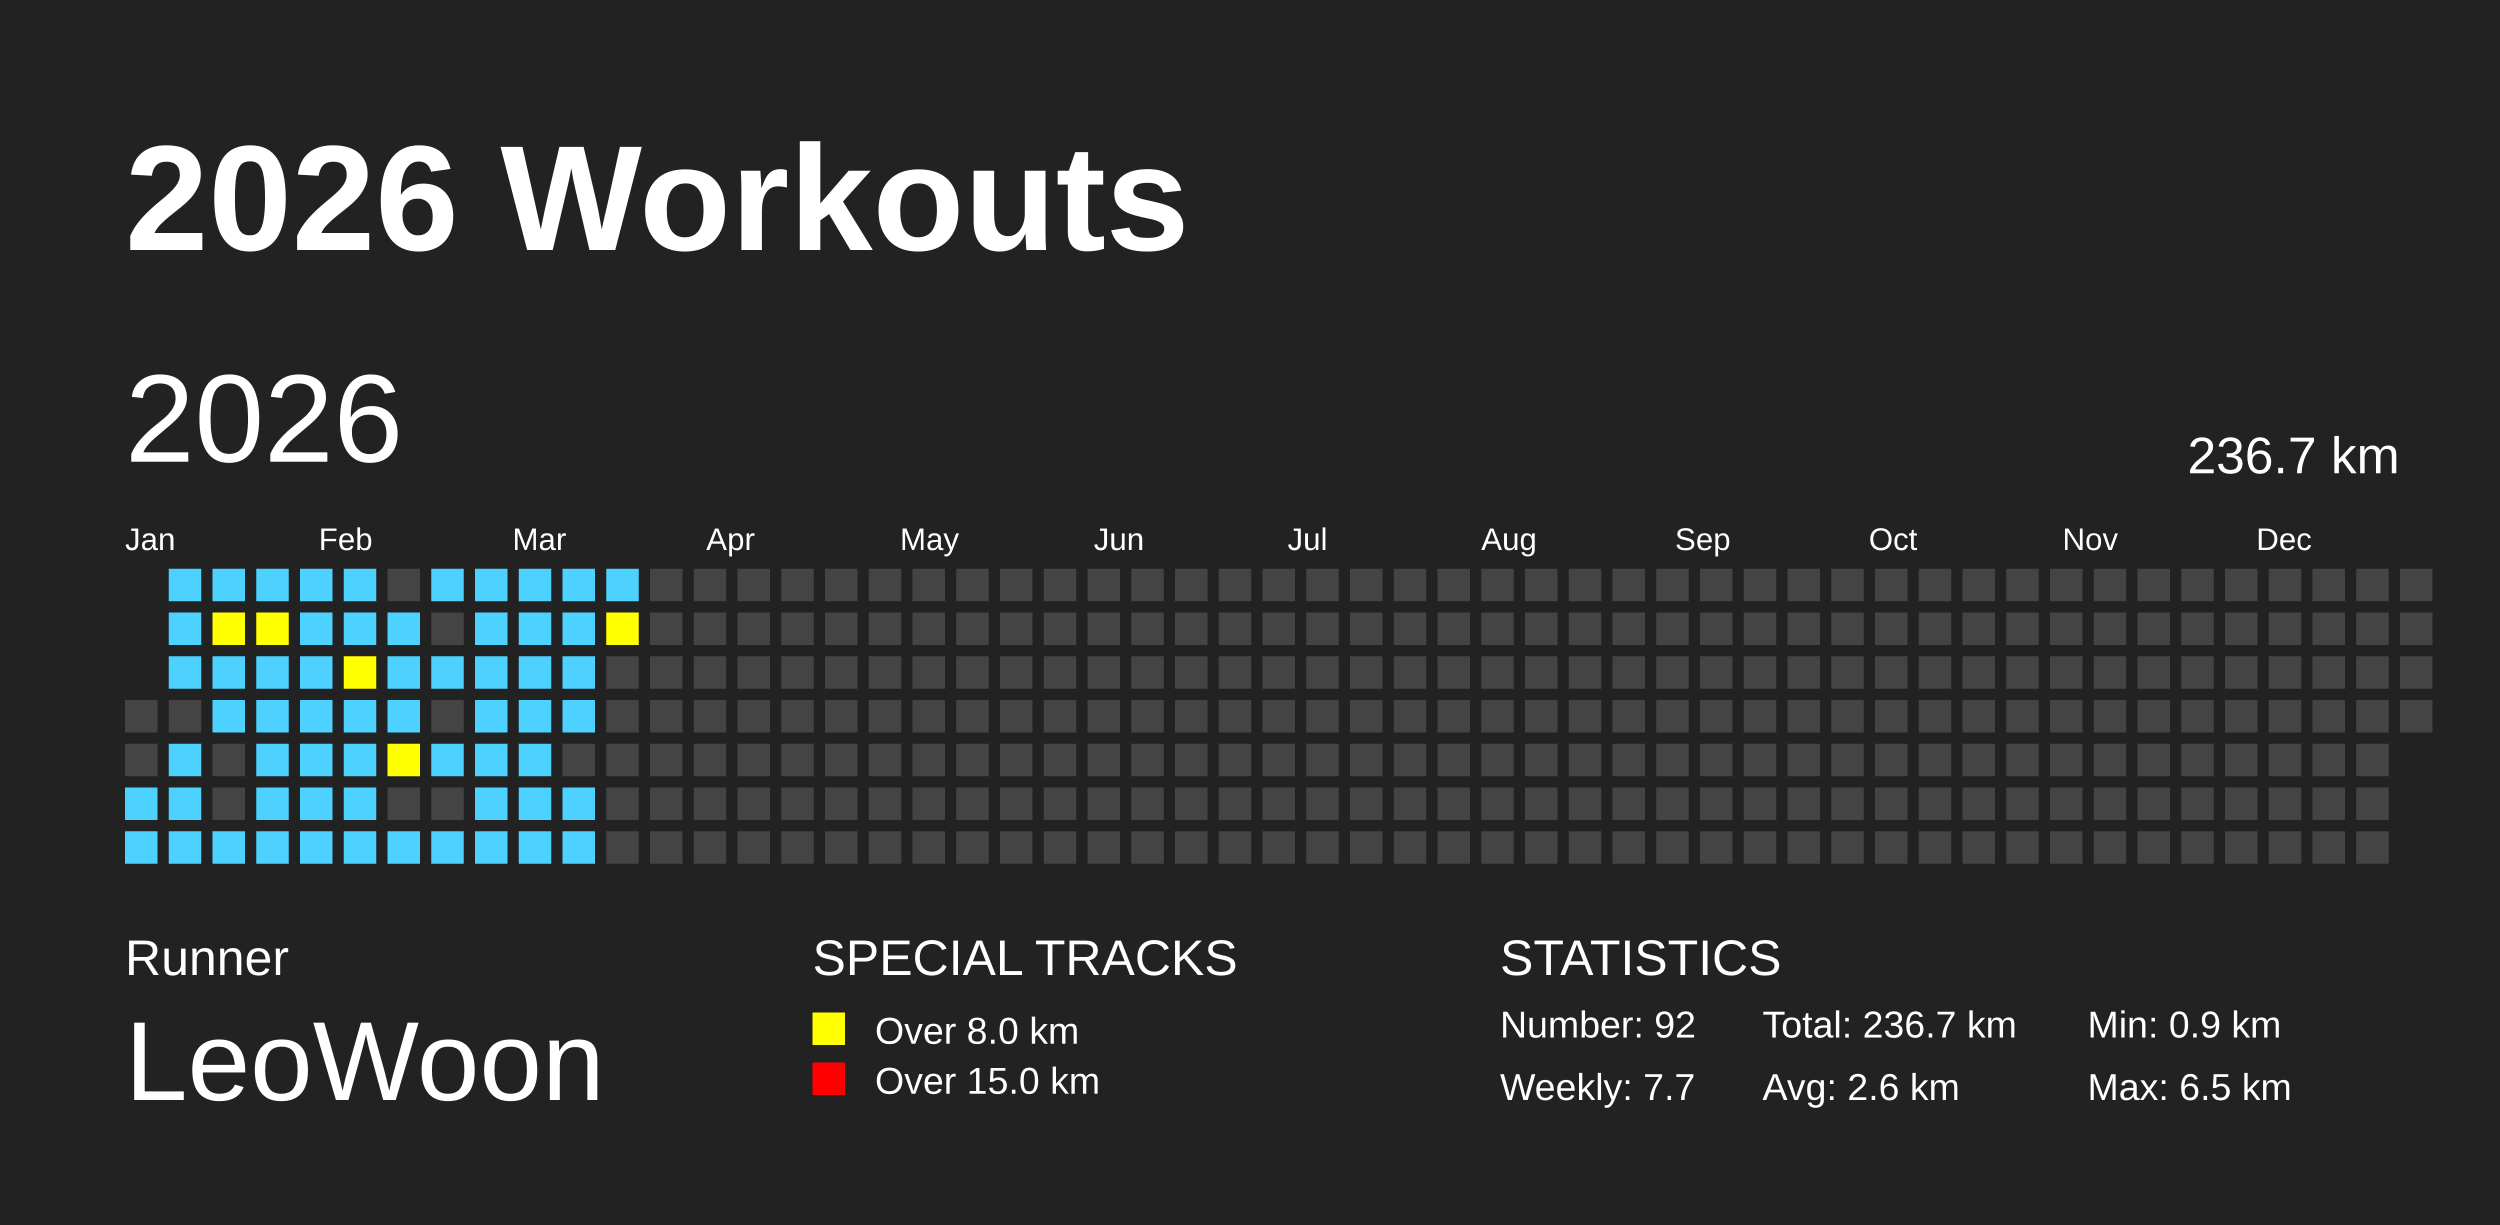
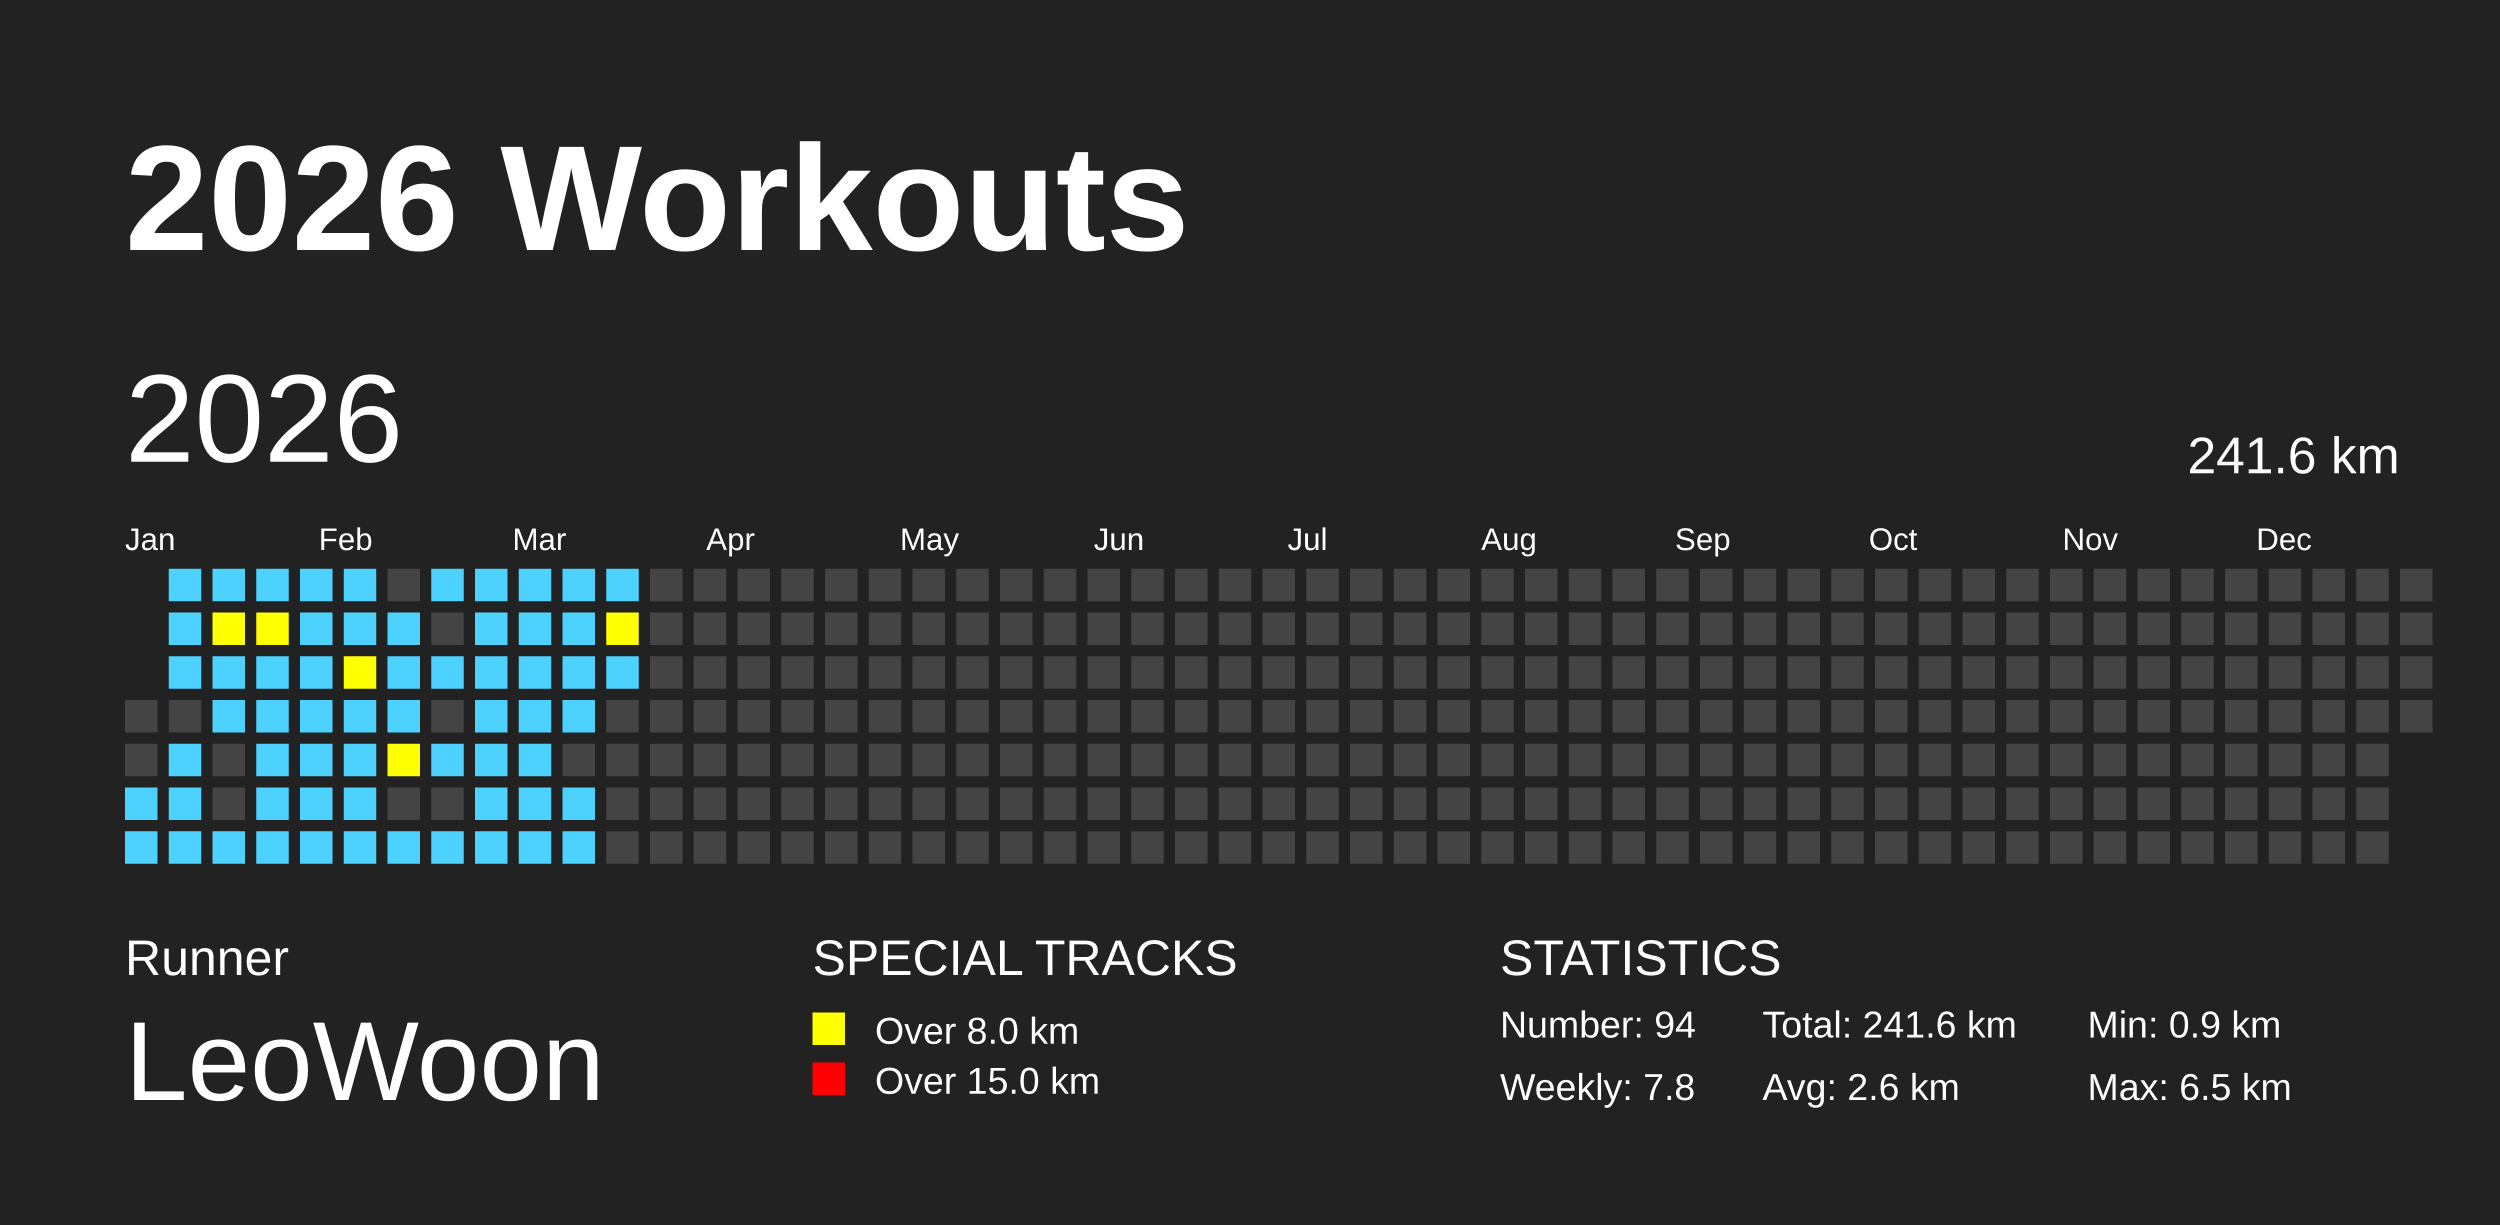
<svg xmlns="http://www.w3.org/2000/svg" baseProfile="full" height="98mm" version="1.1" viewBox="0,0,200,98" width="200mm">
  <defs />
  <rect fill="#222222" height="98" width="200" x="0" y="0" />
  <text fill="#FFFFFF" style="font-size:12px; font-family:Arial; font-weight:bold;" x="10" y="20">2026 Workouts</text>
  <text fill="#FFFFFF" style="font-size:4px; font-family:Arial" x="10" y="78">Runner</text>
  <text fill="#FFFFFF" style="font-size:9px; font-family:Arial" x="10" y="88">LeoWoon</text>
  <text fill="#FFFFFF" style="font-size:4px; font-family:Arial" x="65" y="78">SPECIAL TRACKS</text>
  <rect fill="yellow" height="2.6" width="2.6" x="65" y="81" />
  <text fill="#FFFFFF" style="font-size:3px; font-family:Arial" x="70" y="83.5">Over 8.0 km</text>
  <rect fill="red" height="2.6" width="2.6" x="65" y="85" />
  <text fill="#FFFFFF" style="font-size:3px; font-family:Arial" x="70" y="87.5">Over 15.0 km</text>
  <text fill="#FFFFFF" style="font-size:4px; font-family:Arial" x="120" y="78">STATISTICS</text>
-   <text fill="#FFFFFF" style="font-size:3px; font-family:Arial" x="120" y="83">Number: 92</text>
-   <text fill="#FFFFFF" style="font-size:3px; font-family:Arial" x="120" y="88">Weekly: 7.7</text>
-   <text fill="#FFFFFF" style="font-size:3px; font-family:Arial" x="141" y="83">Total: 236.7 km</text>
+   <text fill="#FFFFFF" style="font-size:3px; font-family:Arial" x="120" y="83">Number: 94</text>
+   <text fill="#FFFFFF" style="font-size:3px; font-family:Arial" x="120" y="88">Weekly: 7.8</text>
+   <text fill="#FFFFFF" style="font-size:3px; font-family:Arial" x="141" y="83">Total: 241.6 km</text>
  <text fill="#FFFFFF" style="font-size:3px; font-family:Arial" x="141" y="88">Avg: 2.6 km</text>
  <text fill="#FFFFFF" style="font-size:3px; font-family:Arial" x="167" y="83">Min: 0.9 km</text>
  <text fill="#FFFFFF" style="font-size:3px; font-family:Arial" x="167" y="88">Max: 6.5 km</text>
  <text dominant-baseline="hanging" fill="#FFFFFF" style="font-size:10.0px; font-family:Arial;" x="10" y="30">2026</text>
-   <text dominant-baseline="hanging" fill="#FFFFFF" style="font-size:4.125px; font-family:Arial;" x="175" y="35">236.7 km</text>
+   <text dominant-baseline="hanging" fill="#FFFFFF" style="font-size:4.125px; font-family:Arial;" x="175" y="35">241.6 km</text>
  <text fill="#FFFFFF" style="font-size:2.5px; font-family:Arial" x="10.0" y="44">Jan</text>
  <text fill="#FFFFFF" style="font-size:2.5px; font-family:Arial" x="25.5" y="44">Feb</text>
  <text fill="#FFFFFF" style="font-size:2.5px; font-family:Arial" x="41.0" y="44">Mar</text>
  <text fill="#FFFFFF" style="font-size:2.5px; font-family:Arial" x="56.5" y="44">Apr</text>
  <text fill="#FFFFFF" style="font-size:2.5px; font-family:Arial" x="72.0" y="44">May</text>
  <text fill="#FFFFFF" style="font-size:2.5px; font-family:Arial" x="87.5" y="44">Jun</text>
  <text fill="#FFFFFF" style="font-size:2.5px; font-family:Arial" x="103.0" y="44">Jul</text>
  <text fill="#FFFFFF" style="font-size:2.5px; font-family:Arial" x="118.5" y="44">Aug</text>
  <text fill="#FFFFFF" style="font-size:2.5px; font-family:Arial" x="134.0" y="44">Sep</text>
  <text fill="#FFFFFF" style="font-size:2.5px; font-family:Arial" x="149.5" y="44">Oct</text>
  <text fill="#FFFFFF" style="font-size:2.5px; font-family:Arial" x="165.0" y="44">Nov</text>
  <text fill="#FFFFFF" style="font-size:2.5px; font-family:Arial" x="180.5" y="44">Dec</text>
  <rect fill="#444444" height="2.6" width="2.6" x="10.0" y="56.0" />
  <rect fill="#444444" height="2.6" width="2.6" x="10.0" y="59.5" />
  <rect fill="#4DD2FF" height="2.6" width="2.6" x="10.0" y="63.0" />
  <rect fill="#4DD2FF" height="2.6" width="2.6" x="10.0" y="66.5" />
  <rect fill="#4DD2FF" height="2.6" width="2.6" x="13.5" y="45.5" />
  <rect fill="#4DD2FF" height="2.6" width="2.6" x="13.5" y="49.0" />
  <rect fill="#4DD2FF" height="2.6" width="2.6" x="13.5" y="52.5" />
  <rect fill="#444444" height="2.6" width="2.6" x="13.5" y="56.0" />
  <rect fill="#4DD2FF" height="2.6" width="2.6" x="13.5" y="59.5" />
  <rect fill="#4DD2FF" height="2.6" width="2.6" x="13.5" y="63.0" />
  <rect fill="#4DD2FF" height="2.6" width="2.6" x="13.5" y="66.5" />
  <rect fill="#4DD2FF" height="2.6" width="2.6" x="17.0" y="45.5" />
  <rect fill="yellow" height="2.6" width="2.6" x="17.0" y="49.0" />
  <rect fill="#4DD2FF" height="2.6" width="2.6" x="17.0" y="52.5" />
  <rect fill="#4DD2FF" height="2.6" width="2.6" x="17.0" y="56.0" />
  <rect fill="#444444" height="2.6" width="2.6" x="17.0" y="59.5" />
  <rect fill="#444444" height="2.6" width="2.6" x="17.0" y="63.0" />
  <rect fill="#4DD2FF" height="2.6" width="2.6" x="17.0" y="66.5" />
  <rect fill="#4DD2FF" height="2.6" width="2.6" x="20.5" y="45.5" />
  <rect fill="yellow" height="2.6" width="2.6" x="20.5" y="49.0" />
  <rect fill="#4DD2FF" height="2.6" width="2.6" x="20.5" y="52.5" />
  <rect fill="#4DD2FF" height="2.6" width="2.6" x="20.5" y="56.0" />
  <rect fill="#4DD2FF" height="2.6" width="2.6" x="20.5" y="59.5" />
  <rect fill="#4DD2FF" height="2.6" width="2.6" x="20.5" y="63.0" />
  <rect fill="#4DD2FF" height="2.6" width="2.6" x="20.5" y="66.5" />
  <rect fill="#4DD2FF" height="2.6" width="2.6" x="24.0" y="45.5" />
  <rect fill="#4DD2FF" height="2.6" width="2.6" x="24.0" y="49.0" />
  <rect fill="#4DD2FF" height="2.6" width="2.6" x="24.0" y="52.5" />
  <rect fill="#4DD2FF" height="2.6" width="2.6" x="24.0" y="56.0" />
  <rect fill="#4DD2FF" height="2.6" width="2.6" x="24.0" y="59.5" />
  <rect fill="#4DD2FF" height="2.6" width="2.6" x="24.0" y="63.0" />
  <rect fill="#4DD2FF" height="2.6" width="2.6" x="24.0" y="66.5" />
  <rect fill="#4DD2FF" height="2.6" width="2.6" x="27.5" y="45.5" />
  <rect fill="#4DD2FF" height="2.6" width="2.6" x="27.5" y="49.0" />
  <rect fill="yellow" height="2.6" width="2.6" x="27.5" y="52.5" />
  <rect fill="#4DD2FF" height="2.6" width="2.6" x="27.5" y="56.0" />
  <rect fill="#4DD2FF" height="2.6" width="2.6" x="27.5" y="59.5" />
  <rect fill="#4DD2FF" height="2.6" width="2.6" x="27.5" y="63.0" />
  <rect fill="#4DD2FF" height="2.6" width="2.6" x="27.5" y="66.5" />
  <rect fill="#444444" height="2.6" width="2.6" x="31.0" y="45.5" />
  <rect fill="#4DD2FF" height="2.6" width="2.6" x="31.0" y="49.0" />
  <rect fill="#4DD2FF" height="2.6" width="2.6" x="31.0" y="52.5" />
  <rect fill="#4DD2FF" height="2.6" width="2.6" x="31.0" y="56.0" />
  <rect fill="yellow" height="2.6" width="2.6" x="31.0" y="59.5" />
  <rect fill="#444444" height="2.6" width="2.6" x="31.0" y="63.0" />
  <rect fill="#4DD2FF" height="2.6" width="2.6" x="31.0" y="66.5" />
  <rect fill="#4DD2FF" height="2.6" width="2.6" x="34.5" y="45.5" />
  <rect fill="#444444" height="2.6" width="2.6" x="34.5" y="49.0" />
  <rect fill="#4DD2FF" height="2.6" width="2.6" x="34.5" y="52.5" />
  <rect fill="#444444" height="2.6" width="2.6" x="34.5" y="56.0" />
  <rect fill="#4DD2FF" height="2.6" width="2.6" x="34.5" y="59.5" />
  <rect fill="#444444" height="2.6" width="2.6" x="34.5" y="63.0" />
  <rect fill="#4DD2FF" height="2.6" width="2.6" x="34.5" y="66.5" />
  <rect fill="#4DD2FF" height="2.6" width="2.6" x="38.0" y="45.5" />
  <rect fill="#4DD2FF" height="2.6" width="2.6" x="38.0" y="49.0" />
  <rect fill="#4DD2FF" height="2.6" width="2.6" x="38.0" y="52.5" />
  <rect fill="#4DD2FF" height="2.6" width="2.6" x="38.0" y="56.0" />
  <rect fill="#4DD2FF" height="2.6" width="2.6" x="38.0" y="59.5" />
  <rect fill="#4DD2FF" height="2.6" width="2.6" x="38.0" y="63.0" />
  <rect fill="#4DD2FF" height="2.6" width="2.6" x="38.0" y="66.5" />
  <rect fill="#4DD2FF" height="2.6" width="2.6" x="41.5" y="45.5" />
  <rect fill="#4DD2FF" height="2.6" width="2.6" x="41.5" y="49.0" />
  <rect fill="#4DD2FF" height="2.6" width="2.6" x="41.5" y="52.5" />
  <rect fill="#4DD2FF" height="2.6" width="2.6" x="41.5" y="56.0" />
  <rect fill="#4DD2FF" height="2.6" width="2.6" x="41.5" y="59.5" />
  <rect fill="#4DD2FF" height="2.6" width="2.6" x="41.5" y="63.0" />
  <rect fill="#4DD2FF" height="2.6" width="2.6" x="41.5" y="66.5" />
  <rect fill="#4DD2FF" height="2.6" width="2.6" x="45.0" y="45.5" />
  <rect fill="#4DD2FF" height="2.6" width="2.6" x="45.0" y="49.0" />
  <rect fill="#4DD2FF" height="2.6" width="2.6" x="45.0" y="52.5" />
  <rect fill="#4DD2FF" height="2.6" width="2.6" x="45.0" y="56.0" />
  <rect fill="#444444" height="2.6" width="2.6" x="45.0" y="59.5" />
  <rect fill="#4DD2FF" height="2.6" width="2.6" x="45.0" y="63.0" />
  <rect fill="#4DD2FF" height="2.6" width="2.6" x="45.0" y="66.5" />
  <rect fill="#4DD2FF" height="2.6" width="2.6" x="48.5" y="45.5" />
  <rect fill="yellow" height="2.6" width="2.6" x="48.5" y="49.0" />
-   <rect fill="#444444" height="2.6" width="2.6" x="48.5" y="52.5" />
+   <rect fill="#4DD2FF" height="2.6" width="2.6" x="48.5" y="52.5" />
  <rect fill="#444444" height="2.6" width="2.6" x="48.5" y="56.0" />
  <rect fill="#444444" height="2.6" width="2.6" x="48.5" y="59.5" />
  <rect fill="#444444" height="2.6" width="2.6" x="48.5" y="63.0" />
  <rect fill="#444444" height="2.6" width="2.6" x="48.5" y="66.5" />
  <rect fill="#444444" height="2.6" width="2.6" x="52.0" y="45.5" />
  <rect fill="#444444" height="2.6" width="2.6" x="52.0" y="49.0" />
  <rect fill="#444444" height="2.6" width="2.6" x="52.0" y="52.5" />
  <rect fill="#444444" height="2.6" width="2.6" x="52.0" y="56.0" />
  <rect fill="#444444" height="2.6" width="2.6" x="52.0" y="59.5" />
  <rect fill="#444444" height="2.6" width="2.6" x="52.0" y="63.0" />
  <rect fill="#444444" height="2.6" width="2.6" x="52.0" y="66.5" />
  <rect fill="#444444" height="2.6" width="2.6" x="55.5" y="45.5" />
  <rect fill="#444444" height="2.6" width="2.6" x="55.5" y="49.0" />
  <rect fill="#444444" height="2.6" width="2.6" x="55.5" y="52.5" />
  <rect fill="#444444" height="2.6" width="2.6" x="55.5" y="56.0" />
  <rect fill="#444444" height="2.6" width="2.6" x="55.5" y="59.5" />
  <rect fill="#444444" height="2.6" width="2.6" x="55.5" y="63.0" />
  <rect fill="#444444" height="2.6" width="2.6" x="55.5" y="66.5" />
  <rect fill="#444444" height="2.6" width="2.6" x="59.0" y="45.5" />
  <rect fill="#444444" height="2.6" width="2.6" x="59.0" y="49.0" />
  <rect fill="#444444" height="2.6" width="2.6" x="59.0" y="52.5" />
  <rect fill="#444444" height="2.6" width="2.6" x="59.0" y="56.0" />
  <rect fill="#444444" height="2.6" width="2.6" x="59.0" y="59.5" />
  <rect fill="#444444" height="2.6" width="2.6" x="59.0" y="63.0" />
  <rect fill="#444444" height="2.6" width="2.6" x="59.0" y="66.5" />
  <rect fill="#444444" height="2.6" width="2.6" x="62.5" y="45.5" />
  <rect fill="#444444" height="2.6" width="2.6" x="62.5" y="49.0" />
  <rect fill="#444444" height="2.6" width="2.6" x="62.5" y="52.5" />
  <rect fill="#444444" height="2.6" width="2.6" x="62.5" y="56.0" />
  <rect fill="#444444" height="2.6" width="2.6" x="62.5" y="59.5" />
  <rect fill="#444444" height="2.6" width="2.6" x="62.5" y="63.0" />
  <rect fill="#444444" height="2.6" width="2.6" x="62.5" y="66.5" />
  <rect fill="#444444" height="2.6" width="2.6" x="66.0" y="45.5" />
  <rect fill="#444444" height="2.6" width="2.6" x="66.0" y="49.0" />
  <rect fill="#444444" height="2.6" width="2.6" x="66.0" y="52.5" />
  <rect fill="#444444" height="2.6" width="2.6" x="66.0" y="56.0" />
  <rect fill="#444444" height="2.6" width="2.6" x="66.0" y="59.5" />
  <rect fill="#444444" height="2.6" width="2.6" x="66.0" y="63.0" />
  <rect fill="#444444" height="2.6" width="2.6" x="66.0" y="66.5" />
  <rect fill="#444444" height="2.6" width="2.6" x="69.5" y="45.5" />
  <rect fill="#444444" height="2.6" width="2.6" x="69.5" y="49.0" />
  <rect fill="#444444" height="2.6" width="2.6" x="69.5" y="52.5" />
  <rect fill="#444444" height="2.6" width="2.6" x="69.5" y="56.0" />
  <rect fill="#444444" height="2.6" width="2.6" x="69.5" y="59.5" />
  <rect fill="#444444" height="2.6" width="2.6" x="69.5" y="63.0" />
  <rect fill="#444444" height="2.6" width="2.6" x="69.5" y="66.5" />
  <rect fill="#444444" height="2.6" width="2.6" x="73.0" y="45.5" />
  <rect fill="#444444" height="2.6" width="2.6" x="73.0" y="49.0" />
  <rect fill="#444444" height="2.6" width="2.6" x="73.0" y="52.5" />
  <rect fill="#444444" height="2.6" width="2.6" x="73.0" y="56.0" />
  <rect fill="#444444" height="2.6" width="2.6" x="73.0" y="59.5" />
  <rect fill="#444444" height="2.6" width="2.6" x="73.0" y="63.0" />
  <rect fill="#444444" height="2.6" width="2.6" x="73.0" y="66.5" />
  <rect fill="#444444" height="2.6" width="2.6" x="76.5" y="45.5" />
  <rect fill="#444444" height="2.6" width="2.6" x="76.5" y="49.0" />
  <rect fill="#444444" height="2.6" width="2.6" x="76.5" y="52.5" />
  <rect fill="#444444" height="2.6" width="2.6" x="76.5" y="56.0" />
  <rect fill="#444444" height="2.6" width="2.6" x="76.5" y="59.5" />
  <rect fill="#444444" height="2.6" width="2.6" x="76.5" y="63.0" />
  <rect fill="#444444" height="2.6" width="2.6" x="76.5" y="66.5" />
  <rect fill="#444444" height="2.6" width="2.6" x="80.0" y="45.5" />
  <rect fill="#444444" height="2.6" width="2.6" x="80.0" y="49.0" />
  <rect fill="#444444" height="2.6" width="2.6" x="80.0" y="52.5" />
  <rect fill="#444444" height="2.6" width="2.6" x="80.0" y="56.0" />
  <rect fill="#444444" height="2.6" width="2.6" x="80.0" y="59.5" />
  <rect fill="#444444" height="2.6" width="2.6" x="80.0" y="63.0" />
  <rect fill="#444444" height="2.6" width="2.6" x="80.0" y="66.5" />
  <rect fill="#444444" height="2.6" width="2.6" x="83.5" y="45.5" />
  <rect fill="#444444" height="2.6" width="2.6" x="83.5" y="49.0" />
  <rect fill="#444444" height="2.6" width="2.6" x="83.5" y="52.5" />
  <rect fill="#444444" height="2.6" width="2.6" x="83.5" y="56.0" />
  <rect fill="#444444" height="2.6" width="2.6" x="83.5" y="59.5" />
  <rect fill="#444444" height="2.6" width="2.6" x="83.5" y="63.0" />
  <rect fill="#444444" height="2.6" width="2.6" x="83.5" y="66.5" />
  <rect fill="#444444" height="2.6" width="2.6" x="87.0" y="45.5" />
  <rect fill="#444444" height="2.6" width="2.6" x="87.0" y="49.0" />
  <rect fill="#444444" height="2.6" width="2.6" x="87.0" y="52.5" />
  <rect fill="#444444" height="2.6" width="2.6" x="87.0" y="56.0" />
  <rect fill="#444444" height="2.6" width="2.6" x="87.0" y="59.5" />
  <rect fill="#444444" height="2.6" width="2.6" x="87.0" y="63.0" />
  <rect fill="#444444" height="2.6" width="2.6" x="87.0" y="66.5" />
  <rect fill="#444444" height="2.6" width="2.6" x="90.5" y="45.5" />
  <rect fill="#444444" height="2.6" width="2.6" x="90.5" y="49.0" />
  <rect fill="#444444" height="2.6" width="2.6" x="90.5" y="52.5" />
  <rect fill="#444444" height="2.6" width="2.6" x="90.5" y="56.0" />
  <rect fill="#444444" height="2.6" width="2.6" x="90.5" y="59.5" />
  <rect fill="#444444" height="2.6" width="2.6" x="90.5" y="63.0" />
  <rect fill="#444444" height="2.6" width="2.6" x="90.5" y="66.5" />
  <rect fill="#444444" height="2.6" width="2.6" x="94.0" y="45.5" />
  <rect fill="#444444" height="2.6" width="2.6" x="94.0" y="49.0" />
  <rect fill="#444444" height="2.6" width="2.6" x="94.0" y="52.5" />
  <rect fill="#444444" height="2.6" width="2.6" x="94.0" y="56.0" />
  <rect fill="#444444" height="2.6" width="2.6" x="94.0" y="59.5" />
  <rect fill="#444444" height="2.6" width="2.6" x="94.0" y="63.0" />
  <rect fill="#444444" height="2.6" width="2.6" x="94.0" y="66.5" />
  <rect fill="#444444" height="2.6" width="2.6" x="97.5" y="45.5" />
  <rect fill="#444444" height="2.6" width="2.6" x="97.5" y="49.0" />
  <rect fill="#444444" height="2.6" width="2.6" x="97.5" y="52.5" />
  <rect fill="#444444" height="2.6" width="2.6" x="97.5" y="56.0" />
  <rect fill="#444444" height="2.6" width="2.6" x="97.5" y="59.5" />
  <rect fill="#444444" height="2.6" width="2.6" x="97.5" y="63.0" />
  <rect fill="#444444" height="2.6" width="2.6" x="97.5" y="66.5" />
  <rect fill="#444444" height="2.6" width="2.6" x="101.0" y="45.5" />
  <rect fill="#444444" height="2.6" width="2.6" x="101.0" y="49.0" />
  <rect fill="#444444" height="2.6" width="2.6" x="101.0" y="52.5" />
  <rect fill="#444444" height="2.6" width="2.6" x="101.0" y="56.0" />
  <rect fill="#444444" height="2.6" width="2.6" x="101.0" y="59.5" />
  <rect fill="#444444" height="2.6" width="2.6" x="101.0" y="63.0" />
  <rect fill="#444444" height="2.6" width="2.6" x="101.0" y="66.5" />
  <rect fill="#444444" height="2.6" width="2.6" x="104.5" y="45.5" />
  <rect fill="#444444" height="2.6" width="2.6" x="104.5" y="49.0" />
  <rect fill="#444444" height="2.6" width="2.6" x="104.5" y="52.5" />
  <rect fill="#444444" height="2.6" width="2.6" x="104.5" y="56.0" />
  <rect fill="#444444" height="2.6" width="2.6" x="104.5" y="59.5" />
  <rect fill="#444444" height="2.6" width="2.6" x="104.5" y="63.0" />
  <rect fill="#444444" height="2.6" width="2.6" x="104.5" y="66.5" />
  <rect fill="#444444" height="2.6" width="2.6" x="108.0" y="45.5" />
  <rect fill="#444444" height="2.6" width="2.6" x="108.0" y="49.0" />
  <rect fill="#444444" height="2.6" width="2.6" x="108.0" y="52.5" />
  <rect fill="#444444" height="2.6" width="2.6" x="108.0" y="56.0" />
  <rect fill="#444444" height="2.6" width="2.6" x="108.0" y="59.5" />
  <rect fill="#444444" height="2.6" width="2.6" x="108.0" y="63.0" />
  <rect fill="#444444" height="2.6" width="2.6" x="108.0" y="66.5" />
  <rect fill="#444444" height="2.6" width="2.6" x="111.5" y="45.5" />
  <rect fill="#444444" height="2.6" width="2.6" x="111.5" y="49.0" />
  <rect fill="#444444" height="2.6" width="2.6" x="111.5" y="52.5" />
  <rect fill="#444444" height="2.6" width="2.6" x="111.5" y="56.0" />
  <rect fill="#444444" height="2.6" width="2.6" x="111.5" y="59.5" />
  <rect fill="#444444" height="2.6" width="2.6" x="111.5" y="63.0" />
  <rect fill="#444444" height="2.6" width="2.6" x="111.5" y="66.5" />
  <rect fill="#444444" height="2.6" width="2.6" x="115.0" y="45.5" />
  <rect fill="#444444" height="2.6" width="2.6" x="115.0" y="49.0" />
  <rect fill="#444444" height="2.6" width="2.6" x="115.0" y="52.5" />
  <rect fill="#444444" height="2.6" width="2.6" x="115.0" y="56.0" />
  <rect fill="#444444" height="2.6" width="2.6" x="115.0" y="59.5" />
  <rect fill="#444444" height="2.6" width="2.6" x="115.0" y="63.0" />
  <rect fill="#444444" height="2.6" width="2.6" x="115.0" y="66.5" />
  <rect fill="#444444" height="2.6" width="2.6" x="118.5" y="45.5" />
  <rect fill="#444444" height="2.6" width="2.6" x="118.5" y="49.0" />
  <rect fill="#444444" height="2.6" width="2.6" x="118.5" y="52.5" />
  <rect fill="#444444" height="2.6" width="2.6" x="118.5" y="56.0" />
  <rect fill="#444444" height="2.6" width="2.6" x="118.5" y="59.5" />
  <rect fill="#444444" height="2.6" width="2.6" x="118.5" y="63.0" />
  <rect fill="#444444" height="2.6" width="2.6" x="118.5" y="66.5" />
  <rect fill="#444444" height="2.6" width="2.6" x="122.0" y="45.5" />
  <rect fill="#444444" height="2.6" width="2.6" x="122.0" y="49.0" />
  <rect fill="#444444" height="2.6" width="2.6" x="122.0" y="52.5" />
  <rect fill="#444444" height="2.6" width="2.6" x="122.0" y="56.0" />
  <rect fill="#444444" height="2.6" width="2.6" x="122.0" y="59.5" />
  <rect fill="#444444" height="2.6" width="2.6" x="122.0" y="63.0" />
  <rect fill="#444444" height="2.6" width="2.6" x="122.0" y="66.5" />
  <rect fill="#444444" height="2.6" width="2.6" x="125.5" y="45.5" />
  <rect fill="#444444" height="2.6" width="2.6" x="125.5" y="49.0" />
  <rect fill="#444444" height="2.6" width="2.6" x="125.5" y="52.5" />
  <rect fill="#444444" height="2.6" width="2.6" x="125.5" y="56.0" />
  <rect fill="#444444" height="2.6" width="2.6" x="125.5" y="59.5" />
  <rect fill="#444444" height="2.6" width="2.6" x="125.5" y="63.0" />
  <rect fill="#444444" height="2.6" width="2.6" x="125.5" y="66.5" />
  <rect fill="#444444" height="2.6" width="2.6" x="129.0" y="45.5" />
  <rect fill="#444444" height="2.6" width="2.6" x="129.0" y="49.0" />
  <rect fill="#444444" height="2.6" width="2.6" x="129.0" y="52.5" />
  <rect fill="#444444" height="2.6" width="2.6" x="129.0" y="56.0" />
  <rect fill="#444444" height="2.6" width="2.6" x="129.0" y="59.5" />
  <rect fill="#444444" height="2.6" width="2.6" x="129.0" y="63.0" />
  <rect fill="#444444" height="2.6" width="2.6" x="129.0" y="66.5" />
  <rect fill="#444444" height="2.6" width="2.6" x="132.5" y="45.5" />
  <rect fill="#444444" height="2.6" width="2.6" x="132.5" y="49.0" />
  <rect fill="#444444" height="2.6" width="2.6" x="132.5" y="52.5" />
  <rect fill="#444444" height="2.6" width="2.6" x="132.5" y="56.0" />
  <rect fill="#444444" height="2.6" width="2.6" x="132.5" y="59.5" />
  <rect fill="#444444" height="2.6" width="2.6" x="132.5" y="63.0" />
  <rect fill="#444444" height="2.6" width="2.6" x="132.5" y="66.5" />
  <rect fill="#444444" height="2.6" width="2.6" x="136.0" y="45.5" />
  <rect fill="#444444" height="2.6" width="2.6" x="136.0" y="49.0" />
  <rect fill="#444444" height="2.6" width="2.6" x="136.0" y="52.5" />
  <rect fill="#444444" height="2.6" width="2.6" x="136.0" y="56.0" />
  <rect fill="#444444" height="2.6" width="2.6" x="136.0" y="59.5" />
  <rect fill="#444444" height="2.6" width="2.6" x="136.0" y="63.0" />
  <rect fill="#444444" height="2.6" width="2.6" x="136.0" y="66.5" />
  <rect fill="#444444" height="2.6" width="2.6" x="139.5" y="45.5" />
  <rect fill="#444444" height="2.6" width="2.6" x="139.5" y="49.0" />
  <rect fill="#444444" height="2.6" width="2.6" x="139.5" y="52.5" />
  <rect fill="#444444" height="2.6" width="2.6" x="139.5" y="56.0" />
  <rect fill="#444444" height="2.6" width="2.6" x="139.5" y="59.5" />
  <rect fill="#444444" height="2.6" width="2.6" x="139.5" y="63.0" />
  <rect fill="#444444" height="2.6" width="2.6" x="139.5" y="66.5" />
  <rect fill="#444444" height="2.6" width="2.6" x="143.0" y="45.5" />
  <rect fill="#444444" height="2.6" width="2.6" x="143.0" y="49.0" />
  <rect fill="#444444" height="2.6" width="2.6" x="143.0" y="52.5" />
  <rect fill="#444444" height="2.6" width="2.6" x="143.0" y="56.0" />
  <rect fill="#444444" height="2.6" width="2.6" x="143.0" y="59.5" />
  <rect fill="#444444" height="2.6" width="2.6" x="143.0" y="63.0" />
  <rect fill="#444444" height="2.6" width="2.6" x="143.0" y="66.5" />
  <rect fill="#444444" height="2.6" width="2.6" x="146.5" y="45.5" />
  <rect fill="#444444" height="2.6" width="2.6" x="146.5" y="49.0" />
  <rect fill="#444444" height="2.6" width="2.6" x="146.5" y="52.5" />
  <rect fill="#444444" height="2.6" width="2.6" x="146.5" y="56.0" />
  <rect fill="#444444" height="2.6" width="2.6" x="146.5" y="59.5" />
  <rect fill="#444444" height="2.6" width="2.6" x="146.5" y="63.0" />
  <rect fill="#444444" height="2.6" width="2.6" x="146.5" y="66.5" />
  <rect fill="#444444" height="2.6" width="2.6" x="150.0" y="45.5" />
  <rect fill="#444444" height="2.6" width="2.6" x="150.0" y="49.0" />
  <rect fill="#444444" height="2.6" width="2.6" x="150.0" y="52.5" />
  <rect fill="#444444" height="2.6" width="2.6" x="150.0" y="56.0" />
  <rect fill="#444444" height="2.6" width="2.6" x="150.0" y="59.5" />
  <rect fill="#444444" height="2.6" width="2.6" x="150.0" y="63.0" />
  <rect fill="#444444" height="2.6" width="2.6" x="150.0" y="66.5" />
  <rect fill="#444444" height="2.6" width="2.6" x="153.5" y="45.5" />
  <rect fill="#444444" height="2.6" width="2.6" x="153.5" y="49.0" />
  <rect fill="#444444" height="2.6" width="2.6" x="153.5" y="52.5" />
  <rect fill="#444444" height="2.6" width="2.6" x="153.5" y="56.0" />
  <rect fill="#444444" height="2.6" width="2.6" x="153.5" y="59.5" />
  <rect fill="#444444" height="2.6" width="2.6" x="153.5" y="63.0" />
  <rect fill="#444444" height="2.6" width="2.6" x="153.5" y="66.5" />
  <rect fill="#444444" height="2.6" width="2.6" x="157.0" y="45.5" />
  <rect fill="#444444" height="2.6" width="2.6" x="157.0" y="49.0" />
  <rect fill="#444444" height="2.6" width="2.6" x="157.0" y="52.5" />
  <rect fill="#444444" height="2.6" width="2.6" x="157.0" y="56.0" />
  <rect fill="#444444" height="2.6" width="2.6" x="157.0" y="59.5" />
  <rect fill="#444444" height="2.6" width="2.6" x="157.0" y="63.0" />
  <rect fill="#444444" height="2.6" width="2.6" x="157.0" y="66.5" />
  <rect fill="#444444" height="2.6" width="2.6" x="160.5" y="45.5" />
  <rect fill="#444444" height="2.6" width="2.6" x="160.5" y="49.0" />
  <rect fill="#444444" height="2.6" width="2.6" x="160.5" y="52.5" />
  <rect fill="#444444" height="2.6" width="2.6" x="160.5" y="56.0" />
  <rect fill="#444444" height="2.6" width="2.6" x="160.5" y="59.5" />
  <rect fill="#444444" height="2.6" width="2.6" x="160.5" y="63.0" />
  <rect fill="#444444" height="2.6" width="2.6" x="160.5" y="66.5" />
  <rect fill="#444444" height="2.6" width="2.6" x="164.0" y="45.5" />
  <rect fill="#444444" height="2.6" width="2.6" x="164.0" y="49.0" />
  <rect fill="#444444" height="2.6" width="2.6" x="164.0" y="52.5" />
  <rect fill="#444444" height="2.6" width="2.6" x="164.0" y="56.0" />
  <rect fill="#444444" height="2.6" width="2.6" x="164.0" y="59.5" />
  <rect fill="#444444" height="2.6" width="2.6" x="164.0" y="63.0" />
  <rect fill="#444444" height="2.6" width="2.6" x="164.0" y="66.5" />
  <rect fill="#444444" height="2.6" width="2.6" x="167.5" y="45.5" />
  <rect fill="#444444" height="2.6" width="2.6" x="167.5" y="49.0" />
  <rect fill="#444444" height="2.6" width="2.6" x="167.5" y="52.5" />
  <rect fill="#444444" height="2.6" width="2.6" x="167.5" y="56.0" />
  <rect fill="#444444" height="2.6" width="2.6" x="167.5" y="59.5" />
  <rect fill="#444444" height="2.6" width="2.6" x="167.5" y="63.0" />
  <rect fill="#444444" height="2.6" width="2.6" x="167.5" y="66.5" />
  <rect fill="#444444" height="2.6" width="2.6" x="171.0" y="45.5" />
  <rect fill="#444444" height="2.6" width="2.6" x="171.0" y="49.0" />
  <rect fill="#444444" height="2.6" width="2.6" x="171.0" y="52.5" />
  <rect fill="#444444" height="2.6" width="2.6" x="171.0" y="56.0" />
  <rect fill="#444444" height="2.6" width="2.6" x="171.0" y="59.5" />
  <rect fill="#444444" height="2.6" width="2.6" x="171.0" y="63.0" />
  <rect fill="#444444" height="2.6" width="2.6" x="171.0" y="66.5" />
  <rect fill="#444444" height="2.6" width="2.6" x="174.5" y="45.5" />
  <rect fill="#444444" height="2.6" width="2.6" x="174.5" y="49.0" />
  <rect fill="#444444" height="2.6" width="2.6" x="174.5" y="52.5" />
  <rect fill="#444444" height="2.6" width="2.6" x="174.5" y="56.0" />
  <rect fill="#444444" height="2.6" width="2.6" x="174.5" y="59.5" />
  <rect fill="#444444" height="2.6" width="2.6" x="174.5" y="63.0" />
  <rect fill="#444444" height="2.6" width="2.6" x="174.5" y="66.5" />
  <rect fill="#444444" height="2.6" width="2.6" x="178.0" y="45.5" />
  <rect fill="#444444" height="2.6" width="2.6" x="178.0" y="49.0" />
  <rect fill="#444444" height="2.6" width="2.6" x="178.0" y="52.5" />
  <rect fill="#444444" height="2.6" width="2.6" x="178.0" y="56.0" />
  <rect fill="#444444" height="2.6" width="2.6" x="178.0" y="59.5" />
  <rect fill="#444444" height="2.6" width="2.6" x="178.0" y="63.0" />
  <rect fill="#444444" height="2.6" width="2.6" x="178.0" y="66.5" />
  <rect fill="#444444" height="2.6" width="2.6" x="181.5" y="45.5" />
  <rect fill="#444444" height="2.6" width="2.6" x="181.5" y="49.0" />
  <rect fill="#444444" height="2.6" width="2.6" x="181.5" y="52.5" />
  <rect fill="#444444" height="2.6" width="2.6" x="181.5" y="56.0" />
  <rect fill="#444444" height="2.6" width="2.6" x="181.5" y="59.5" />
  <rect fill="#444444" height="2.6" width="2.6" x="181.5" y="63.0" />
  <rect fill="#444444" height="2.6" width="2.6" x="181.5" y="66.5" />
  <rect fill="#444444" height="2.6" width="2.6" x="185.0" y="45.5" />
  <rect fill="#444444" height="2.6" width="2.6" x="185.0" y="49.0" />
  <rect fill="#444444" height="2.6" width="2.6" x="185.0" y="52.5" />
  <rect fill="#444444" height="2.6" width="2.6" x="185.0" y="56.0" />
  <rect fill="#444444" height="2.6" width="2.6" x="185.0" y="59.5" />
  <rect fill="#444444" height="2.6" width="2.6" x="185.0" y="63.0" />
  <rect fill="#444444" height="2.6" width="2.6" x="185.0" y="66.5" />
  <rect fill="#444444" height="2.6" width="2.6" x="188.5" y="45.5" />
  <rect fill="#444444" height="2.6" width="2.6" x="188.5" y="49.0" />
  <rect fill="#444444" height="2.6" width="2.6" x="188.5" y="52.5" />
  <rect fill="#444444" height="2.6" width="2.6" x="188.5" y="56.0" />
  <rect fill="#444444" height="2.6" width="2.6" x="188.5" y="59.5" />
  <rect fill="#444444" height="2.6" width="2.6" x="188.5" y="63.0" />
  <rect fill="#444444" height="2.6" width="2.6" x="188.5" y="66.5" />
  <rect fill="#444444" height="2.6" width="2.6" x="192.0" y="45.5" />
  <rect fill="#444444" height="2.6" width="2.6" x="192.0" y="49.0" />
  <rect fill="#444444" height="2.6" width="2.6" x="192.0" y="52.5" />
  <rect fill="#444444" height="2.6" width="2.6" x="192.0" y="56.0" />
</svg>
